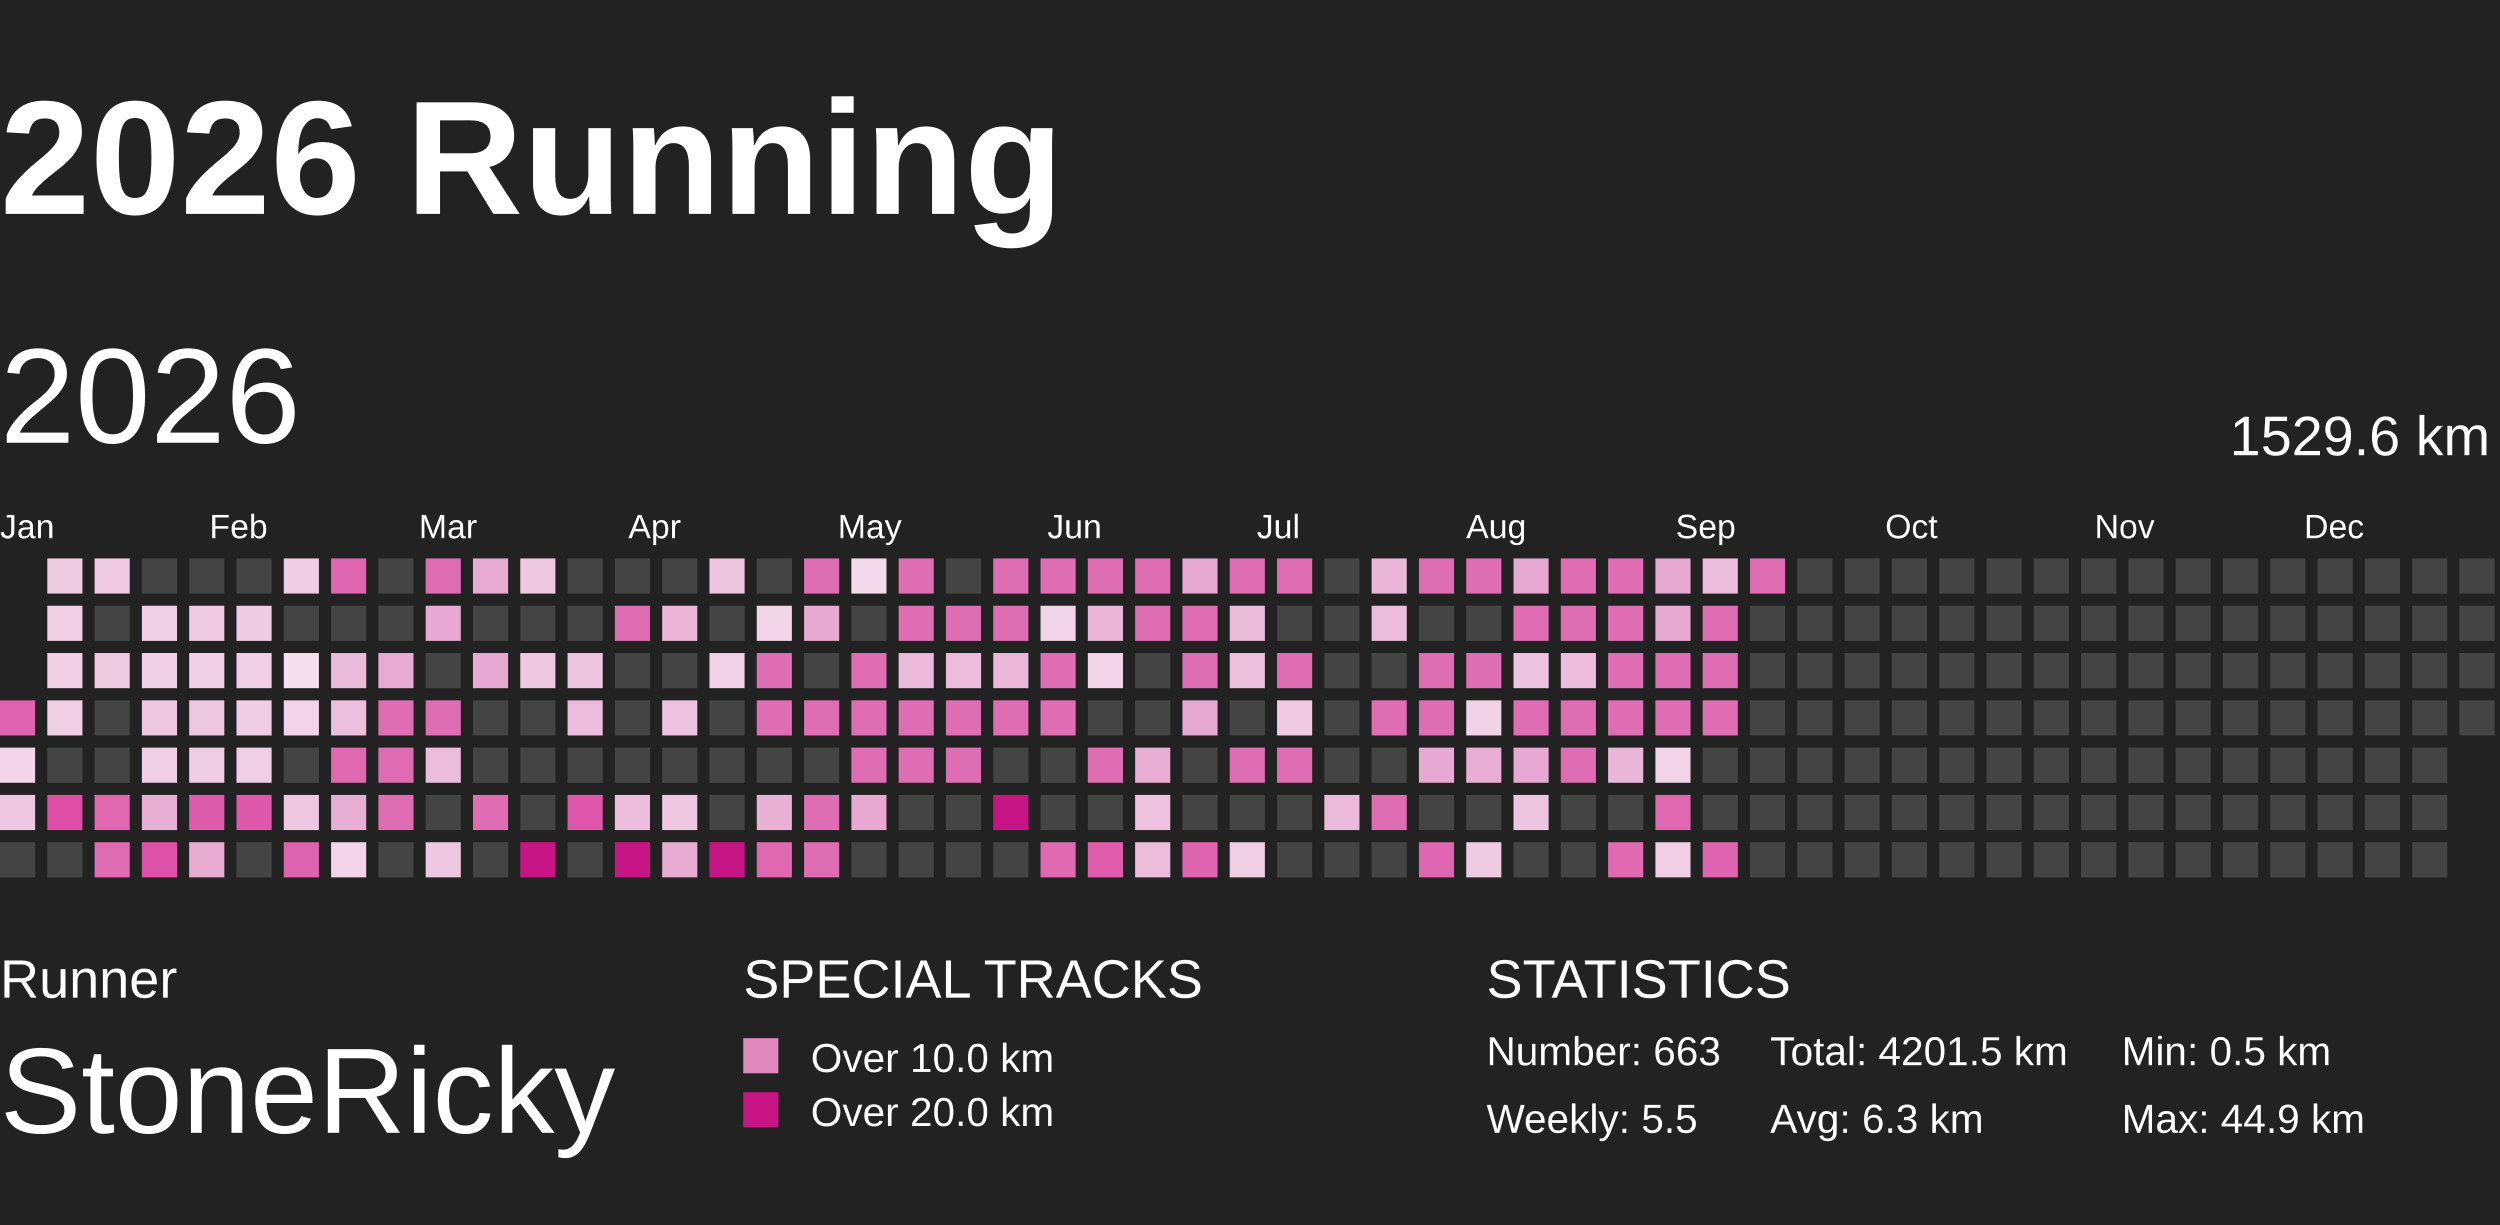
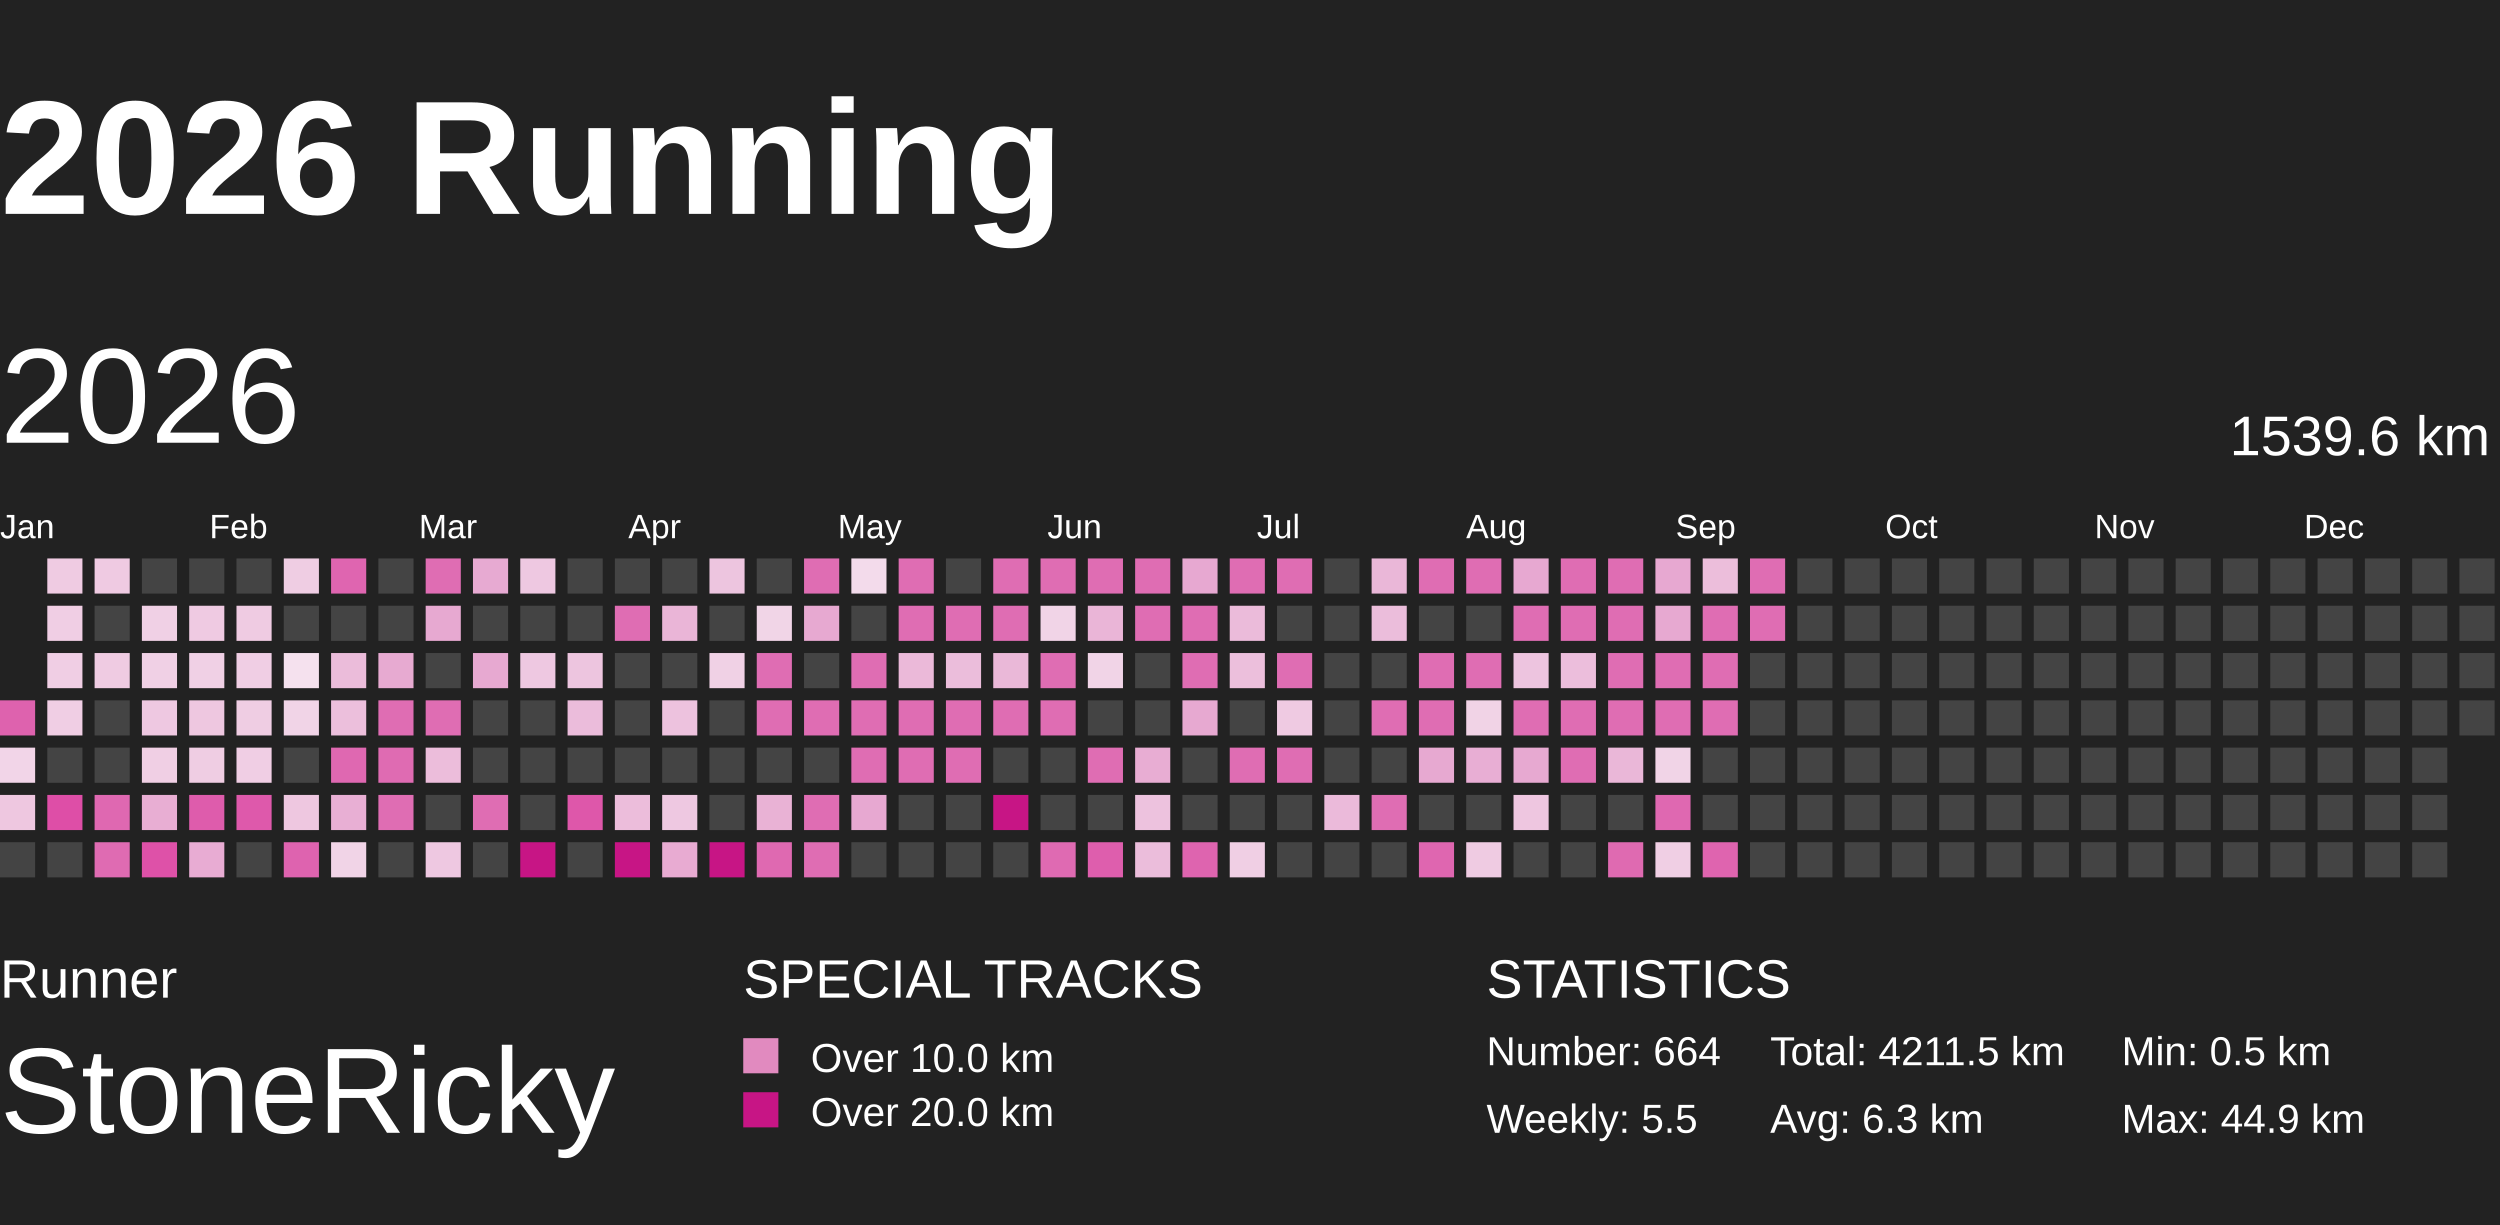
<svg xmlns="http://www.w3.org/2000/svg" baseProfile="full" height="98mm" version="1.1" viewBox="10,9,185,81" width="200mm">
  <defs>
    <pattern height="2" id="indoor-stripe" patternUnits="userSpaceOnUse" width="2">
      <line stroke="white" stroke-opacity="0.45" stroke-width="0.5" x1="0" x2="2" y1="2" y2="0" />
    </pattern>
  </defs>
  <rect fill="#222222" height="98" width="200" x="0" y="0" />
  <text fill="#FFFFFF" style="font-size:12px; font-family:Arial; font-weight:bold;" x="10" y="20">2026 Running</text>
  <text fill="#FFFFFF" style="font-size:4px; font-family:Arial" x="10" y="78">Runner</text>
  <text fill="#FFFFFF" style="font-size:9px; font-family:Arial" x="10" y="88">StoneRicky</text>
  <text fill="#FFFFFF" style="font-size:4px; font-family:Arial" x="65" y="78">SPECIAL TRACKS</text>
  <rect fill="#E18ABF" height="2.6" width="2.6" x="65" y="81" />
  <text fill="#FFFFFF" style="font-size:3px; font-family:Arial" x="70" y="83.5">Over 10.0 km</text>
  <rect fill="#C71585" height="2.6" width="2.6" x="65" y="85" />
  <text fill="#FFFFFF" style="font-size:3px; font-family:Arial" x="70" y="87.5">Over 20.0 km</text>
  <text fill="#FFFFFF" style="font-size:4px; font-family:Arial" x="120" y="78">STATISTICS</text>
-   <text fill="#FFFFFF" style="font-size:3px; font-family:Arial" x="120" y="83">Number: 663</text>
+   <text fill="#FFFFFF" style="font-size:3px; font-family:Arial" x="120" y="83">Number: 664</text>
  <text fill="#FFFFFF" style="font-size:3px; font-family:Arial" x="120" y="88">Weekly: 5.5</text>
-   <text fill="#FFFFFF" style="font-size:3px; font-family:Arial" x="141" y="83">Total: 4201.5 km</text>
+   <text fill="#FFFFFF" style="font-size:3px; font-family:Arial" x="141" y="83">Total: 4211.5 km</text>
  <text fill="#FFFFFF" style="font-size:3px; font-family:Arial" x="141" y="88">Avg: 6.3 km</text>
  <text fill="#FFFFFF" style="font-size:3px; font-family:Arial" x="167" y="83">Min: 0.5 km</text>
  <text fill="#FFFFFF" style="font-size:3px; font-family:Arial" x="167" y="88">Max: 44.9 km</text>
  <text dominant-baseline="hanging" fill="#FFFFFF" style="font-size:10.0px; font-family:Arial;" x="10" y="30">2026</text>
-   <text dominant-baseline="hanging" fill="#FFFFFF" style="font-size:4.125px; font-family:Arial;" x="175" y="35">1529.6 km</text>
+   <text dominant-baseline="hanging" fill="#FFFFFF" style="font-size:4.125px; font-family:Arial;" x="175" y="35">1539.6 km</text>
  <text fill="#FFFFFF" style="font-size:2.5px; font-family:Arial" x="10.0" y="44">Jan</text>
  <text fill="#FFFFFF" style="font-size:2.5px; font-family:Arial" x="25.5" y="44">Feb</text>
  <text fill="#FFFFFF" style="font-size:2.5px; font-family:Arial" x="41.0" y="44">Mar</text>
  <text fill="#FFFFFF" style="font-size:2.5px; font-family:Arial" x="56.5" y="44">Apr</text>
  <text fill="#FFFFFF" style="font-size:2.5px; font-family:Arial" x="72.0" y="44">May</text>
  <text fill="#FFFFFF" style="font-size:2.5px; font-family:Arial" x="87.5" y="44">Jun</text>
  <text fill="#FFFFFF" style="font-size:2.5px; font-family:Arial" x="103.0" y="44">Jul</text>
  <text fill="#FFFFFF" style="font-size:2.5px; font-family:Arial" x="118.5" y="44">Aug</text>
  <text fill="#FFFFFF" style="font-size:2.5px; font-family:Arial" x="134.0" y="44">Sep</text>
  <text fill="#FFFFFF" style="font-size:2.5px; font-family:Arial" x="149.5" y="44">Oct</text>
  <text fill="#FFFFFF" style="font-size:2.5px; font-family:Arial" x="165.0" y="44">Nov</text>
  <text fill="#FFFFFF" style="font-size:2.5px; font-family:Arial" x="180.5" y="44">Dec</text>
  <rect fill="#de62ae" height="2.6" width="2.6" x="10.0" y="56.0" />
  <rect fill="#f2d5e8" height="2.6" width="2.6" x="10.0" y="59.5" />
  <rect fill="#eec7e0" height="2.6" width="2.6" x="10.0" y="63.0" />
  <rect fill="#444444" height="2.6" width="2.6" x="10.0" y="66.5" />
  <rect fill="#efcbe2" height="2.6" width="2.6" x="13.5" y="45.5" />
  <rect fill="#f0cee4" height="2.6" width="2.6" x="13.5" y="49.0" />
  <rect fill="#f0cee4" height="2.6" width="2.6" x="13.5" y="52.5" />
  <rect fill="#f0cee4" height="2.6" width="2.6" x="13.5" y="56.0" />
  <rect fill="#444444" height="2.6" width="2.6" x="13.5" y="59.5" />
  <rect fill="#de4ea7" height="2.6" width="2.6" x="13.5" y="63.0" />
  <rect fill="#444444" height="2.6" width="2.6" x="13.5" y="66.5" />
  <rect fill="#efcae2" height="2.6" width="2.6" x="17.0" y="45.5" />
  <rect fill="#444444" height="2.6" width="2.6" x="17.0" y="49.0" />
  <rect fill="#efcbe2" height="2.6" width="2.6" x="17.0" y="52.5" />
  <rect fill="#444444" height="2.6" width="2.6" x="17.0" y="56.0" />
  <rect fill="#444444" height="2.6" width="2.6" x="17.0" y="59.5" />
  <rect fill="#df68b1" height="2.6" width="2.6" x="17.0" y="63.0" />
  <rect fill="#df6bb2" height="2.6" width="2.6" x="17.0" y="66.5" />
  <rect fill="#444444" height="2.6" width="2.6" x="20.5" y="45.5" />
  <rect fill="#f0d0e5" height="2.6" width="2.6" x="20.5" y="49.0" />
  <rect fill="#f0d0e5" height="2.6" width="2.6" x="20.5" y="52.5" />
  <rect fill="#eec8e1" height="2.6" width="2.6" x="20.5" y="56.0" />
  <rect fill="#f0cfe4" height="2.6" width="2.6" x="20.5" y="59.5" />
  <rect fill="#e8aed3" height="2.6" width="2.6" x="20.5" y="63.0" />
  <rect fill="#de51a8" height="2.6" width="2.6" x="20.5" y="66.5" />
  <rect fill="#444444" height="2.6" width="2.6" x="24.0" y="45.5" />
  <rect fill="#efcae2" height="2.6" width="2.6" x="24.0" y="49.0" />
  <rect fill="#f0d0e5" height="2.6" width="2.6" x="24.0" y="52.5" />
  <rect fill="#eec7e0" height="2.6" width="2.6" x="24.0" y="56.0" />
  <rect fill="#efcde3" height="2.6" width="2.6" x="24.0" y="59.5" />
  <rect fill="#de5cac" height="2.6" width="2.6" x="24.0" y="63.0" />
  <rect fill="#e8acd3" height="2.6" width="2.6" x="24.0" y="66.5" />
  <rect fill="#444444" height="2.6" width="2.6" x="27.5" y="45.5" />
  <rect fill="#efcbe2" height="2.6" width="2.6" x="27.5" y="49.0" />
  <rect fill="#f0cee4" height="2.6" width="2.6" x="27.5" y="52.5" />
  <rect fill="#efcde3" height="2.6" width="2.6" x="27.5" y="56.0" />
  <rect fill="#f0cee4" height="2.6" width="2.6" x="27.5" y="59.5" />
  <rect fill="#de59ab" height="2.6" width="2.6" x="27.5" y="63.0" />
  <rect fill="#444444" height="2.6" width="2.6" x="27.5" y="66.5" />
  <rect fill="#efcde3" height="2.6" width="2.6" x="31.0" y="45.5" />
  <rect fill="#444444" height="2.6" width="2.6" x="31.0" y="49.0" />
  <rect fill="#f5e1ee" height="2.6" width="2.6" x="31.0" y="52.5" />
  <rect fill="#f1d4e7" height="2.6" width="2.6" x="31.0" y="56.0" />
  <rect fill="#444444" height="2.6" width="2.6" x="31.0" y="59.5" />
  <rect fill="#eec7e0" height="2.6" width="2.6" x="31.0" y="63.0" />
  <rect fill="#de63af" height="2.6" width="2.6" x="31.0" y="66.5" />
  <rect fill="#df65b0" height="2.6" width="2.6" x="34.5" y="45.5" />
  <rect fill="#444444" height="2.6" width="2.6" x="34.5" y="49.0" />
  <rect fill="#ebbcda" height="2.6" width="2.6" x="34.5" y="52.5" />
  <rect fill="#ecbfdc" height="2.6" width="2.6" x="34.5" y="56.0" />
  <rect fill="#df68b1" height="2.6" width="2.6" x="34.5" y="59.5" />
  <rect fill="#e8afd4" height="2.6" width="2.6" x="34.5" y="63.0" />
  <rect fill="#f1d4e7" height="2.6" width="2.6" x="34.5" y="66.5" />
  <rect fill="#444444" height="2.6" width="2.6" x="38.0" y="45.5" />
  <rect fill="#444444" height="2.6" width="2.6" x="38.0" y="49.0" />
  <rect fill="#e7aad1" height="2.6" width="2.6" x="38.0" y="52.5" />
  <rect fill="#df6db3" height="2.6" width="2.6" x="38.0" y="56.0" />
  <rect fill="#df6bb2" height="2.6" width="2.6" x="38.0" y="59.5" />
  <rect fill="#df6db3" height="2.6" width="2.6" x="38.0" y="63.0" />
  <rect fill="#444444" height="2.6" width="2.6" x="38.0" y="66.5" />
  <rect fill="#df6db3" height="2.6" width="2.6" x="41.5" y="45.5" />
  <rect fill="#e7a9d1" height="2.6" width="2.6" x="41.5" y="49.0" />
  <rect fill="#444444" height="2.6" width="2.6" x="41.5" y="52.5" />
  <rect fill="#df6db3" height="2.6" width="2.6" x="41.5" y="56.0" />
  <rect fill="#ecbddb" height="2.6" width="2.6" x="41.5" y="59.5" />
  <rect fill="#444444" height="2.6" width="2.6" x="41.5" y="63.0" />
  <rect fill="#eec8e1" height="2.6" width="2.6" x="41.5" y="66.5" />
  <rect fill="#e7aad2" height="2.6" width="2.6" x="45.0" y="45.5" />
  <rect fill="#444444" height="2.6" width="2.6" x="45.0" y="49.0" />
  <rect fill="#e7a9d1" height="2.6" width="2.6" x="45.0" y="52.5" />
  <rect fill="#444444" height="2.6" width="2.6" x="45.0" y="56.0" />
  <rect fill="#444444" height="2.6" width="2.6" x="45.0" y="59.5" />
  <rect fill="#df6db3" height="2.6" width="2.6" x="45.0" y="63.0" />
  <rect fill="#444444" height="2.6" width="2.6" x="45.0" y="66.5" />
  <rect fill="#eec8e1" height="2.6" width="2.6" x="48.5" y="45.5" />
  <rect fill="#444444" height="2.6" width="2.6" x="48.5" y="49.0" />
  <rect fill="#eec8e1" height="2.6" width="2.6" x="48.5" y="52.5" />
  <rect fill="#444444" height="2.6" width="2.6" x="48.5" y="56.0" />
  <rect fill="#444444" height="2.6" width="2.6" x="48.5" y="59.5" />
  <rect fill="#444444" height="2.6" width="2.6" x="48.5" y="63.0" />
  <rect fill="#C71585" height="2.6" width="2.6" x="48.5" y="66.5" />
  <rect fill="#444444" height="2.6" width="2.6" x="52.0" y="45.5" />
  <rect fill="#444444" height="2.6" width="2.6" x="52.0" y="49.0" />
  <rect fill="#edc5df" height="2.6" width="2.6" x="52.0" y="52.5" />
  <rect fill="#ebbcdb" height="2.6" width="2.6" x="52.0" y="56.0" />
  <rect fill="#444444" height="2.6" width="2.6" x="52.0" y="59.5" />
  <rect fill="#de57aa" height="2.6" width="2.6" x="52.0" y="63.0" />
  <rect fill="#444444" height="2.6" width="2.6" x="52.0" y="66.5" />
  <rect fill="#444444" height="2.6" width="2.6" x="55.5" y="45.5" />
  <rect fill="#df6db3" height="2.6" width="2.6" x="55.5" y="49.0" />
  <rect fill="#444444" height="2.6" width="2.6" x="55.5" y="52.5" />
  <rect fill="#444444" height="2.6" width="2.6" x="55.5" y="56.0" />
  <rect fill="#444444" height="2.6" width="2.6" x="55.5" y="59.5" />
  <rect fill="#ecbddb" height="2.6" width="2.6" x="55.5" y="63.0" />
  <rect fill="#C71585" height="2.6" width="2.6" x="55.5" y="66.5" />
  <rect fill="#444444" height="2.6" width="2.6" x="59.0" y="45.5" />
  <rect fill="#eab5d7" height="2.6" width="2.6" x="59.0" y="49.0" />
  <rect fill="#444444" height="2.6" width="2.6" x="59.0" y="52.5" />
  <rect fill="#edc2de" height="2.6" width="2.6" x="59.0" y="56.0" />
  <rect fill="#444444" height="2.6" width="2.6" x="59.0" y="59.5" />
  <rect fill="#eec8e1" height="2.6" width="2.6" x="59.0" y="63.0" />
  <rect fill="#e8abd2" height="2.6" width="2.6" x="59.0" y="66.5" />
  <rect fill="#edc5df" height="2.6" width="2.6" x="62.5" y="45.5" />
  <rect fill="#444444" height="2.6" width="2.6" x="62.5" y="49.0" />
  <rect fill="#f0d1e5" height="2.6" width="2.6" x="62.5" y="52.5" />
  <rect fill="#444444" height="2.6" width="2.6" x="62.5" y="56.0" />
  <rect fill="#444444" height="2.6" width="2.6" x="62.5" y="59.5" />
  <rect fill="#444444" height="2.6" width="2.6" x="62.5" y="63.0" />
  <rect fill="#C71585" height="2.6" width="2.6" x="62.5" y="66.5" />
  <rect fill="#444444" height="2.6" width="2.6" x="66.0" y="45.5" />
  <rect fill="#f1d5e7" height="2.6" width="2.6" x="66.0" y="49.0" />
  <rect fill="#df6db3" height="2.6" width="2.6" x="66.0" y="52.5" />
  <rect fill="#df6db3" height="2.6" width="2.6" x="66.0" y="56.0" />
  <rect fill="#444444" height="2.6" width="2.6" x="66.0" y="59.5" />
  <rect fill="#e9b2d5" height="2.6" width="2.6" x="66.0" y="63.0" />
  <rect fill="#df69b1" height="2.6" width="2.6" x="66.0" y="66.5" />
  <rect fill="#df6db3" height="2.6" width="2.6" x="69.5" y="45.5" />
  <rect fill="#e7a9d1" height="2.6" width="2.6" x="69.5" y="49.0" />
  <rect fill="#444444" height="2.6" width="2.6" x="69.5" y="52.5" />
  <rect fill="#df6db3" height="2.6" width="2.6" x="69.5" y="56.0" />
  <rect fill="#444444" height="2.6" width="2.6" x="69.5" y="59.5" />
  <rect fill="#df6db3" height="2.6" width="2.6" x="69.5" y="63.0" />
  <rect fill="#df6db3" height="2.6" width="2.6" x="69.5" y="66.5" />
  <rect fill="#f3dbeb" height="2.6" width="2.6" x="73.0" y="45.5" />
  <rect fill="#444444" height="2.6" width="2.6" x="73.0" y="49.0" />
  <rect fill="#df6db3" height="2.6" width="2.6" x="73.0" y="52.5" />
  <rect fill="#df6db3" height="2.6" width="2.6" x="73.0" y="56.0" />
  <rect fill="#df6db3" height="2.6" width="2.6" x="73.0" y="59.5" />
  <rect fill="#e7a8d1" height="2.6" width="2.6" x="73.0" y="63.0" />
  <rect fill="#444444" height="2.6" width="2.6" x="73.0" y="66.5" />
  <rect fill="#df6db3" height="2.6" width="2.6" x="76.5" y="45.5" />
  <rect fill="#df6db3" height="2.6" width="2.6" x="76.5" y="49.0" />
  <rect fill="#ebb9d9" height="2.6" width="2.6" x="76.5" y="52.5" />
  <rect fill="#df6db3" height="2.6" width="2.6" x="76.5" y="56.0" />
  <rect fill="#df6db3" height="2.6" width="2.6" x="76.5" y="59.5" />
  <rect fill="#444444" height="2.6" width="2.6" x="76.5" y="63.0" />
  <rect fill="#444444" height="2.6" width="2.6" x="76.5" y="66.5" />
  <rect fill="#444444" height="2.6" width="2.6" x="80.0" y="45.5" />
  <rect fill="#df6db3" height="2.6" width="2.6" x="80.0" y="49.0" />
  <rect fill="#ebbddb" height="2.6" width="2.6" x="80.0" y="52.5" />
  <rect fill="#df6db3" height="2.6" width="2.6" x="80.0" y="56.0" />
  <rect fill="#df6db3" height="2.6" width="2.6" x="80.0" y="59.5" />
  <rect fill="#444444" height="2.6" width="2.6" x="80.0" y="63.0" />
  <rect fill="#444444" height="2.6" width="2.6" x="80.0" y="66.5" />
  <rect fill="#df6db3" height="2.6" width="2.6" x="83.5" y="45.5" />
  <rect fill="#df6db3" height="2.6" width="2.6" x="83.5" y="49.0" />
  <rect fill="#eab8d8" height="2.6" width="2.6" x="83.5" y="52.5" />
  <rect fill="#df6db3" height="2.6" width="2.6" x="83.5" y="56.0" />
  <rect fill="#444444" height="2.6" width="2.6" x="83.5" y="59.5" />
  <rect fill="#C71585" height="2.6" width="2.6" x="83.5" y="63.0" />
  <rect fill="#444444" height="2.6" width="2.6" x="83.5" y="66.5" />
  <rect fill="#df6db3" height="2.6" width="2.6" x="87.0" y="45.5" />
  <rect fill="#f1d4e7" height="2.6" width="2.6" x="87.0" y="49.0" />
  <rect fill="#df6db3" height="2.6" width="2.6" x="87.0" y="52.5" />
  <rect fill="#df6db3" height="2.6" width="2.6" x="87.0" y="56.0" />
  <rect fill="#444444" height="2.6" width="2.6" x="87.0" y="59.5" />
  <rect fill="#444444" height="2.6" width="2.6" x="87.0" y="63.0" />
  <rect fill="#df6ab2" height="2.6" width="2.6" x="87.0" y="66.5" />
  <rect fill="#df6db3" height="2.6" width="2.6" x="90.5" y="45.5" />
  <rect fill="#eab5d7" height="2.6" width="2.6" x="90.5" y="49.0" />
  <rect fill="#f1d4e7" height="2.6" width="2.6" x="90.5" y="52.5" />
  <rect fill="#444444" height="2.6" width="2.6" x="90.5" y="56.0" />
  <rect fill="#df6db3" height="2.6" width="2.6" x="90.5" y="59.5" />
  <rect fill="#444444" height="2.6" width="2.6" x="90.5" y="63.0" />
  <rect fill="#de5ead" height="2.6" width="2.6" x="90.5" y="66.5" />
  <rect fill="#df6db3" height="2.6" width="2.6" x="94.0" y="45.5" />
  <rect fill="#df6db3" height="2.6" width="2.6" x="94.0" y="49.0" />
  <rect fill="#444444" height="2.6" width="2.6" x="94.0" y="52.5" />
  <rect fill="#444444" height="2.6" width="2.6" x="94.0" y="56.0" />
  <rect fill="#e8add3" height="2.6" width="2.6" x="94.0" y="59.5" />
  <rect fill="#edc2de" height="2.6" width="2.6" x="94.0" y="63.0" />
  <rect fill="#ebbddb" height="2.6" width="2.6" x="94.0" y="66.5" />
  <rect fill="#e7a8d1" height="2.6" width="2.6" x="97.5" y="45.5" />
  <rect fill="#df6db3" height="2.6" width="2.6" x="97.5" y="49.0" />
  <rect fill="#df6db3" height="2.6" width="2.6" x="97.5" y="52.5" />
  <rect fill="#e7a9d1" height="2.6" width="2.6" x="97.5" y="56.0" />
  <rect fill="#444444" height="2.6" width="2.6" x="97.5" y="59.5" />
  <rect fill="#444444" height="2.6" width="2.6" x="97.5" y="63.0" />
  <rect fill="#de64af" height="2.6" width="2.6" x="97.5" y="66.5" />
  <rect fill="#df6db3" height="2.6" width="2.6" x="101.0" y="45.5" />
  <rect fill="#ebbbda" height="2.6" width="2.6" x="101.0" y="49.0" />
  <rect fill="#ecbfdc" height="2.6" width="2.6" x="101.0" y="52.5" />
  <rect fill="#444444" height="2.6" width="2.6" x="101.0" y="56.0" />
  <rect fill="#df6db3" height="2.6" width="2.6" x="101.0" y="59.5" />
  <rect fill="#444444" height="2.6" width="2.6" x="101.0" y="63.0" />
  <rect fill="#f0cfe4" height="2.6" width="2.6" x="101.0" y="66.5" />
  <rect fill="#df6db3" height="2.6" width="2.6" x="104.5" y="45.5" />
  <rect fill="#444444" height="2.6" width="2.6" x="104.5" y="49.0" />
  <rect fill="#df6db3" height="2.6" width="2.6" x="104.5" y="52.5" />
  <rect fill="#efcae2" height="2.6" width="2.6" x="104.5" y="56.0" />
  <rect fill="#df6db3" height="2.6" width="2.6" x="104.5" y="59.5" />
  <rect fill="#444444" height="2.6" width="2.6" x="104.5" y="63.0" />
  <rect fill="#444444" height="2.6" width="2.6" x="104.5" y="66.5" />
  <rect fill="#444444" height="2.6" width="2.6" x="108.0" y="45.5" />
  <rect fill="#444444" height="2.6" width="2.6" x="108.0" y="49.0" />
  <rect fill="#444444" height="2.6" width="2.6" x="108.0" y="52.5" />
  <rect fill="#444444" height="2.6" width="2.6" x="108.0" y="56.0" />
  <rect fill="#444444" height="2.6" width="2.6" x="108.0" y="59.5" />
  <rect fill="#ebbada" height="2.6" width="2.6" x="108.0" y="63.0" />
  <rect fill="#444444" height="2.6" width="2.6" x="108.0" y="66.5" />
  <rect fill="#eab7d8" height="2.6" width="2.6" x="111.5" y="45.5" />
  <rect fill="#ebbddb" height="2.6" width="2.6" x="111.5" y="49.0" />
  <rect fill="#444444" height="2.6" width="2.6" x="111.5" y="52.5" />
  <rect fill="#df6db3" height="2.6" width="2.6" x="111.5" y="56.0" />
  <rect fill="#444444" height="2.6" width="2.6" x="111.5" y="59.5" />
  <rect fill="#df6db3" height="2.6" width="2.6" x="111.5" y="63.0" />
  <rect fill="#444444" height="2.6" width="2.6" x="111.5" y="66.5" />
  <rect fill="#df6db3" height="2.6" width="2.6" x="115.0" y="45.5" />
  <rect fill="#444444" height="2.6" width="2.6" x="115.0" y="49.0" />
  <rect fill="#df6db3" height="2.6" width="2.6" x="115.0" y="52.5" />
  <rect fill="#df6db3" height="2.6" width="2.6" x="115.0" y="56.0" />
  <rect fill="#e7a9d1" height="2.6" width="2.6" x="115.0" y="59.5" />
  <rect fill="#444444" height="2.6" width="2.6" x="115.0" y="63.0" />
  <rect fill="#df66b0" height="2.6" width="2.6" x="115.0" y="66.5" />
  <rect fill="#df6db3" height="2.6" width="2.6" x="118.5" y="45.5" />
  <rect fill="#444444" height="2.6" width="2.6" x="118.5" y="49.0" />
  <rect fill="#df6db3" height="2.6" width="2.6" x="118.5" y="52.5" />
  <rect fill="#f1d3e6" height="2.6" width="2.6" x="118.5" y="56.0" />
  <rect fill="#e8aed4" height="2.6" width="2.6" x="118.5" y="59.5" />
  <rect fill="#444444" height="2.6" width="2.6" x="118.5" y="63.0" />
  <rect fill="#efcbe2" height="2.6" width="2.6" x="118.5" y="66.5" />
  <rect fill="#e7a8d1" height="2.6" width="2.6" x="122.0" y="45.5" />
  <rect fill="#df6db3" height="2.6" width="2.6" x="122.0" y="49.0" />
  <rect fill="#edc4df" height="2.6" width="2.6" x="122.0" y="52.5" />
  <rect fill="#df6db3" height="2.6" width="2.6" x="122.0" y="56.0" />
  <rect fill="#e7a9d1" height="2.6" width="2.6" x="122.0" y="59.5" />
  <rect fill="#eec6e0" height="2.6" width="2.6" x="122.0" y="63.0" />
  <rect fill="#444444" height="2.6" width="2.6" x="122.0" y="66.5" />
  <rect fill="#df6db3" height="2.6" width="2.6" x="125.5" y="45.5" />
  <rect fill="#df6db3" height="2.6" width="2.6" x="125.5" y="49.0" />
  <rect fill="#ecbedc" height="2.6" width="2.6" x="125.5" y="52.5" />
  <rect fill="#df6db3" height="2.6" width="2.6" x="125.5" y="56.0" />
  <rect fill="#df6db3" height="2.6" width="2.6" x="125.5" y="59.5" />
  <rect fill="#444444" height="2.6" width="2.6" x="125.5" y="63.0" />
  <rect fill="#444444" height="2.6" width="2.6" x="125.5" y="66.5" />
  <rect fill="#df6db3" height="2.6" width="2.6" x="129.0" y="45.5" />
  <rect fill="#df6db3" height="2.6" width="2.6" x="129.0" y="49.0" />
  <rect fill="#df6db3" height="2.6" width="2.6" x="129.0" y="52.5" />
  <rect fill="#df6db3" height="2.6" width="2.6" x="129.0" y="56.0" />
  <rect fill="#eab7d8" height="2.6" width="2.6" x="129.0" y="59.5" />
  <rect fill="#444444" height="2.6" width="2.6" x="129.0" y="63.0" />
  <rect fill="#df6ab1" height="2.6" width="2.6" x="129.0" y="66.5" />
  <rect fill="#e7a8d1" height="2.6" width="2.6" x="132.5" y="45.5" />
  <rect fill="#e7a9d1" height="2.6" width="2.6" x="132.5" y="49.0" />
  <rect fill="#df6db3" height="2.6" width="2.6" x="132.5" y="52.5" />
  <rect fill="#df6db3" height="2.6" width="2.6" x="132.5" y="56.0" />
  <rect fill="#f1d4e7" height="2.6" width="2.6" x="132.5" y="59.5" />
  <rect fill="#df68b1" height="2.6" width="2.6" x="132.5" y="63.0" />
  <rect fill="#f0cfe4" height="2.6" width="2.6" x="132.5" y="66.5" />
  <rect fill="#ecbedb" height="2.6" width="2.6" x="136.0" y="45.5" />
  <rect fill="#df6db3" height="2.6" width="2.6" x="136.0" y="49.0" />
  <rect fill="#df6db3" height="2.6" width="2.6" x="136.0" y="52.5" />
  <rect fill="#df6db3" height="2.6" width="2.6" x="136.0" y="56.0" />
  <rect fill="#444444" height="2.6" width="2.6" x="136.0" y="59.5" />
  <rect fill="#444444" height="2.6" width="2.6" x="136.0" y="63.0" />
  <rect fill="#df64af" height="2.6" width="2.6" x="136.0" y="66.5" />
  <rect fill="#df6db3" height="2.6" width="2.6" x="139.5" y="45.5" />
-   <rect fill="#444444" height="2.6" width="2.6" x="139.5" y="49.0" />
+   <rect fill="#df6db3" height="2.6" width="2.6" x="139.5" y="49.0" />
  <rect fill="#444444" height="2.6" width="2.6" x="139.5" y="52.5" />
  <rect fill="#444444" height="2.6" width="2.6" x="139.5" y="56.0" />
  <rect fill="#444444" height="2.6" width="2.6" x="139.5" y="59.5" />
  <rect fill="#444444" height="2.6" width="2.6" x="139.5" y="63.0" />
  <rect fill="#444444" height="2.6" width="2.6" x="139.5" y="66.5" />
  <rect fill="#444444" height="2.6" width="2.6" x="143.0" y="45.5" />
  <rect fill="#444444" height="2.6" width="2.6" x="143.0" y="49.0" />
  <rect fill="#444444" height="2.6" width="2.6" x="143.0" y="52.5" />
  <rect fill="#444444" height="2.6" width="2.6" x="143.0" y="56.0" />
  <rect fill="#444444" height="2.6" width="2.6" x="143.0" y="59.5" />
  <rect fill="#444444" height="2.6" width="2.6" x="143.0" y="63.0" />
  <rect fill="#444444" height="2.6" width="2.6" x="143.0" y="66.5" />
  <rect fill="#444444" height="2.6" width="2.6" x="146.5" y="45.5" />
  <rect fill="#444444" height="2.6" width="2.6" x="146.5" y="49.0" />
  <rect fill="#444444" height="2.6" width="2.6" x="146.5" y="52.5" />
  <rect fill="#444444" height="2.6" width="2.6" x="146.5" y="56.0" />
  <rect fill="#444444" height="2.6" width="2.6" x="146.5" y="59.5" />
  <rect fill="#444444" height="2.6" width="2.6" x="146.5" y="63.0" />
  <rect fill="#444444" height="2.6" width="2.6" x="146.5" y="66.5" />
  <rect fill="#444444" height="2.6" width="2.6" x="150.0" y="45.5" />
  <rect fill="#444444" height="2.6" width="2.6" x="150.0" y="49.0" />
  <rect fill="#444444" height="2.6" width="2.6" x="150.0" y="52.5" />
  <rect fill="#444444" height="2.6" width="2.6" x="150.0" y="56.0" />
  <rect fill="#444444" height="2.6" width="2.6" x="150.0" y="59.5" />
  <rect fill="#444444" height="2.6" width="2.6" x="150.0" y="63.0" />
  <rect fill="#444444" height="2.6" width="2.6" x="150.0" y="66.5" />
  <rect fill="#444444" height="2.6" width="2.6" x="153.5" y="45.5" />
  <rect fill="#444444" height="2.6" width="2.6" x="153.5" y="49.0" />
  <rect fill="#444444" height="2.6" width="2.6" x="153.5" y="52.5" />
  <rect fill="#444444" height="2.6" width="2.6" x="153.5" y="56.0" />
  <rect fill="#444444" height="2.6" width="2.6" x="153.5" y="59.5" />
  <rect fill="#444444" height="2.6" width="2.6" x="153.5" y="63.0" />
  <rect fill="#444444" height="2.6" width="2.6" x="153.5" y="66.5" />
  <rect fill="#444444" height="2.6" width="2.6" x="157.0" y="45.5" />
  <rect fill="#444444" height="2.6" width="2.6" x="157.0" y="49.0" />
  <rect fill="#444444" height="2.6" width="2.6" x="157.0" y="52.5" />
  <rect fill="#444444" height="2.6" width="2.6" x="157.0" y="56.0" />
  <rect fill="#444444" height="2.6" width="2.6" x="157.0" y="59.5" />
  <rect fill="#444444" height="2.6" width="2.6" x="157.0" y="63.0" />
  <rect fill="#444444" height="2.6" width="2.6" x="157.0" y="66.5" />
  <rect fill="#444444" height="2.6" width="2.6" x="160.5" y="45.5" />
  <rect fill="#444444" height="2.6" width="2.6" x="160.5" y="49.0" />
  <rect fill="#444444" height="2.6" width="2.6" x="160.5" y="52.5" />
  <rect fill="#444444" height="2.6" width="2.6" x="160.5" y="56.0" />
  <rect fill="#444444" height="2.6" width="2.6" x="160.5" y="59.5" />
  <rect fill="#444444" height="2.6" width="2.6" x="160.5" y="63.0" />
  <rect fill="#444444" height="2.6" width="2.6" x="160.5" y="66.5" />
  <rect fill="#444444" height="2.6" width="2.6" x="164.0" y="45.5" />
  <rect fill="#444444" height="2.6" width="2.6" x="164.0" y="49.0" />
  <rect fill="#444444" height="2.6" width="2.6" x="164.0" y="52.5" />
  <rect fill="#444444" height="2.6" width="2.6" x="164.0" y="56.0" />
  <rect fill="#444444" height="2.6" width="2.6" x="164.0" y="59.5" />
  <rect fill="#444444" height="2.6" width="2.6" x="164.0" y="63.0" />
  <rect fill="#444444" height="2.6" width="2.6" x="164.0" y="66.5" />
  <rect fill="#444444" height="2.6" width="2.6" x="167.5" y="45.5" />
  <rect fill="#444444" height="2.6" width="2.6" x="167.5" y="49.0" />
  <rect fill="#444444" height="2.6" width="2.6" x="167.5" y="52.5" />
  <rect fill="#444444" height="2.6" width="2.6" x="167.5" y="56.0" />
  <rect fill="#444444" height="2.6" width="2.6" x="167.5" y="59.5" />
  <rect fill="#444444" height="2.6" width="2.6" x="167.5" y="63.0" />
  <rect fill="#444444" height="2.6" width="2.6" x="167.5" y="66.5" />
  <rect fill="#444444" height="2.6" width="2.6" x="171.0" y="45.5" />
  <rect fill="#444444" height="2.6" width="2.6" x="171.0" y="49.0" />
  <rect fill="#444444" height="2.6" width="2.6" x="171.0" y="52.5" />
  <rect fill="#444444" height="2.6" width="2.6" x="171.0" y="56.0" />
  <rect fill="#444444" height="2.6" width="2.6" x="171.0" y="59.5" />
  <rect fill="#444444" height="2.6" width="2.6" x="171.0" y="63.0" />
  <rect fill="#444444" height="2.6" width="2.6" x="171.0" y="66.5" />
  <rect fill="#444444" height="2.6" width="2.6" x="174.5" y="45.5" />
  <rect fill="#444444" height="2.6" width="2.6" x="174.5" y="49.0" />
  <rect fill="#444444" height="2.6" width="2.6" x="174.5" y="52.5" />
  <rect fill="#444444" height="2.6" width="2.6" x="174.5" y="56.0" />
  <rect fill="#444444" height="2.6" width="2.6" x="174.5" y="59.5" />
  <rect fill="#444444" height="2.6" width="2.6" x="174.5" y="63.0" />
  <rect fill="#444444" height="2.6" width="2.6" x="174.5" y="66.5" />
  <rect fill="#444444" height="2.6" width="2.6" x="178.0" y="45.5" />
  <rect fill="#444444" height="2.6" width="2.6" x="178.0" y="49.0" />
  <rect fill="#444444" height="2.6" width="2.6" x="178.0" y="52.5" />
  <rect fill="#444444" height="2.6" width="2.6" x="178.0" y="56.0" />
  <rect fill="#444444" height="2.6" width="2.6" x="178.0" y="59.5" />
  <rect fill="#444444" height="2.6" width="2.6" x="178.0" y="63.0" />
  <rect fill="#444444" height="2.6" width="2.6" x="178.0" y="66.5" />
  <rect fill="#444444" height="2.6" width="2.6" x="181.5" y="45.5" />
  <rect fill="#444444" height="2.6" width="2.6" x="181.5" y="49.0" />
  <rect fill="#444444" height="2.6" width="2.6" x="181.5" y="52.5" />
  <rect fill="#444444" height="2.6" width="2.6" x="181.5" y="56.0" />
  <rect fill="#444444" height="2.6" width="2.6" x="181.5" y="59.5" />
  <rect fill="#444444" height="2.6" width="2.6" x="181.5" y="63.0" />
  <rect fill="#444444" height="2.6" width="2.6" x="181.5" y="66.5" />
  <rect fill="#444444" height="2.6" width="2.6" x="185.0" y="45.5" />
  <rect fill="#444444" height="2.6" width="2.6" x="185.0" y="49.0" />
  <rect fill="#444444" height="2.6" width="2.6" x="185.0" y="52.5" />
  <rect fill="#444444" height="2.6" width="2.6" x="185.0" y="56.0" />
  <rect fill="#444444" height="2.6" width="2.6" x="185.0" y="59.5" />
  <rect fill="#444444" height="2.6" width="2.6" x="185.0" y="63.0" />
  <rect fill="#444444" height="2.6" width="2.6" x="185.0" y="66.5" />
  <rect fill="#444444" height="2.6" width="2.6" x="188.5" y="45.5" />
  <rect fill="#444444" height="2.6" width="2.6" x="188.5" y="49.0" />
  <rect fill="#444444" height="2.6" width="2.6" x="188.5" y="52.5" />
  <rect fill="#444444" height="2.6" width="2.6" x="188.5" y="56.0" />
  <rect fill="#444444" height="2.6" width="2.6" x="188.5" y="59.5" />
  <rect fill="#444444" height="2.6" width="2.6" x="188.5" y="63.0" />
  <rect fill="#444444" height="2.6" width="2.6" x="188.5" y="66.5" />
  <rect fill="#444444" height="2.6" width="2.6" x="192.0" y="45.5" />
  <rect fill="#444444" height="2.6" width="2.6" x="192.0" y="49.0" />
  <rect fill="#444444" height="2.6" width="2.6" x="192.0" y="52.5" />
  <rect fill="#444444" height="2.6" width="2.6" x="192.0" y="56.0" />
</svg>
